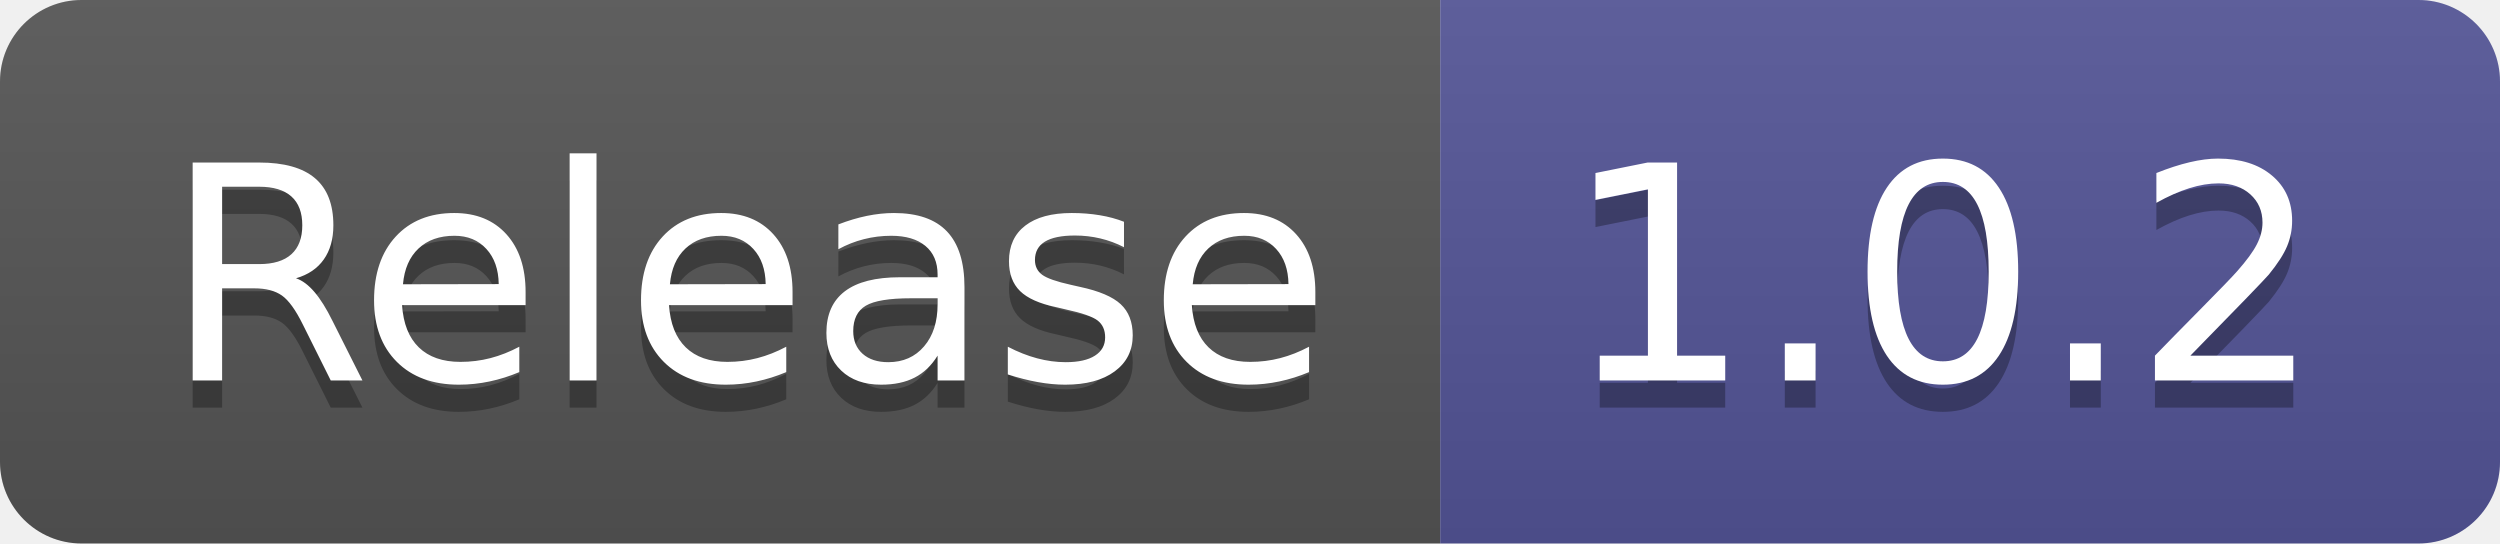
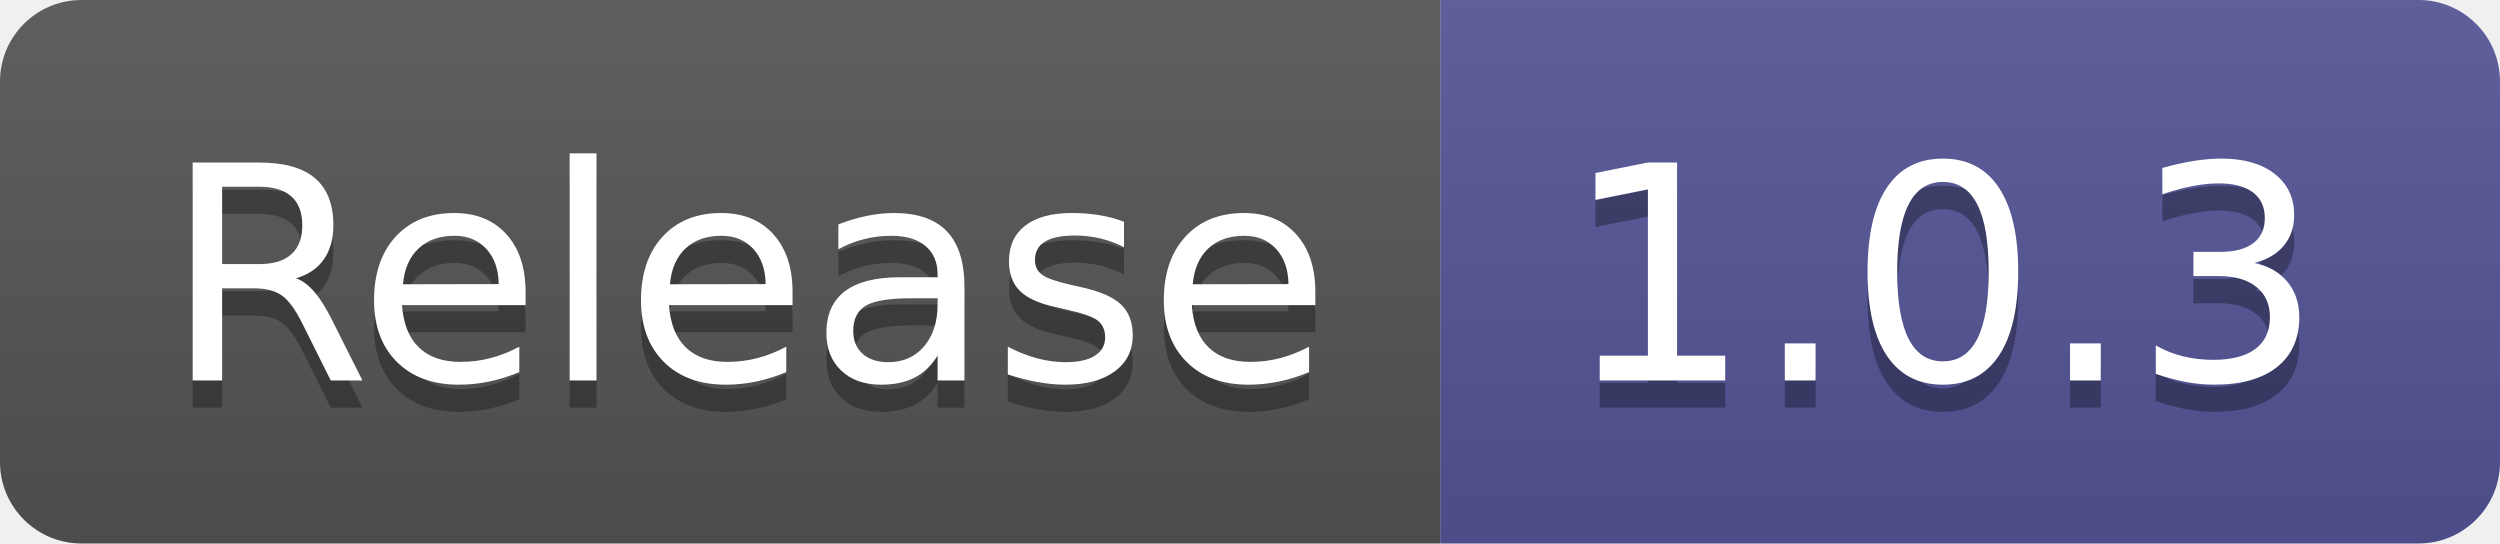
- <svg xmlns="http://www.w3.org/2000/svg" width="92" height="20" role="img" aria-label="Release: 1.0.2">
+ <svg xmlns="http://www.w3.org/2000/svg" width="92" height="20" role="img" aria-label="Release: 1.0.3">
  <linearGradient id="s" x2="0" y2="100%">
    <stop offset="0" stop-color="#bbb" stop-opacity=".1" />
    <stop offset="1" stop-opacity=".1" />
  </linearGradient>
  <clipPath id="r">
    <rect width="92" height="20" rx="3" fill="#fff" />
  </clipPath>
  <g clip-path="url(#r)">
    <rect width="53" height="20" fill="#555" />
    <rect x="53" width="39" height="20" fill="#535597" />
    <rect width="92" height="20" fill="url(#s)" />
  </g>
  <g fill="#fff" text-anchor="middle" font-family="Verdana,Geneva,DejaVu Sans,sans-serif" text-rendering="geometricPrecision" font-size="110">
    <text aria-hidden="true" x="275" y="150" fill="#010101" fill-opacity=".3" transform="scale(.1)" textLength="430">Release</text>
    <text x="275" y="140" transform="scale(.1)" fill="#fff" textLength="430">Release</text>
-     <text aria-hidden="true" x="715" y="150" fill="#010101" fill-opacity=".3" transform="scale(.1)" textLength="290">1.0.2</text>
-     <text x="715" y="140" transform="scale(.1)" fill="#fff" textLength="290">1.0.2</text>
+     <text aria-hidden="true" x="715" y="150" fill="#010101" fill-opacity=".3" transform="scale(.1)" textLength="290">1.0.3</text>
+     <text x="715" y="140" transform="scale(.1)" fill="#fff" textLength="290">1.0.3</text>
  </g>
</svg>
